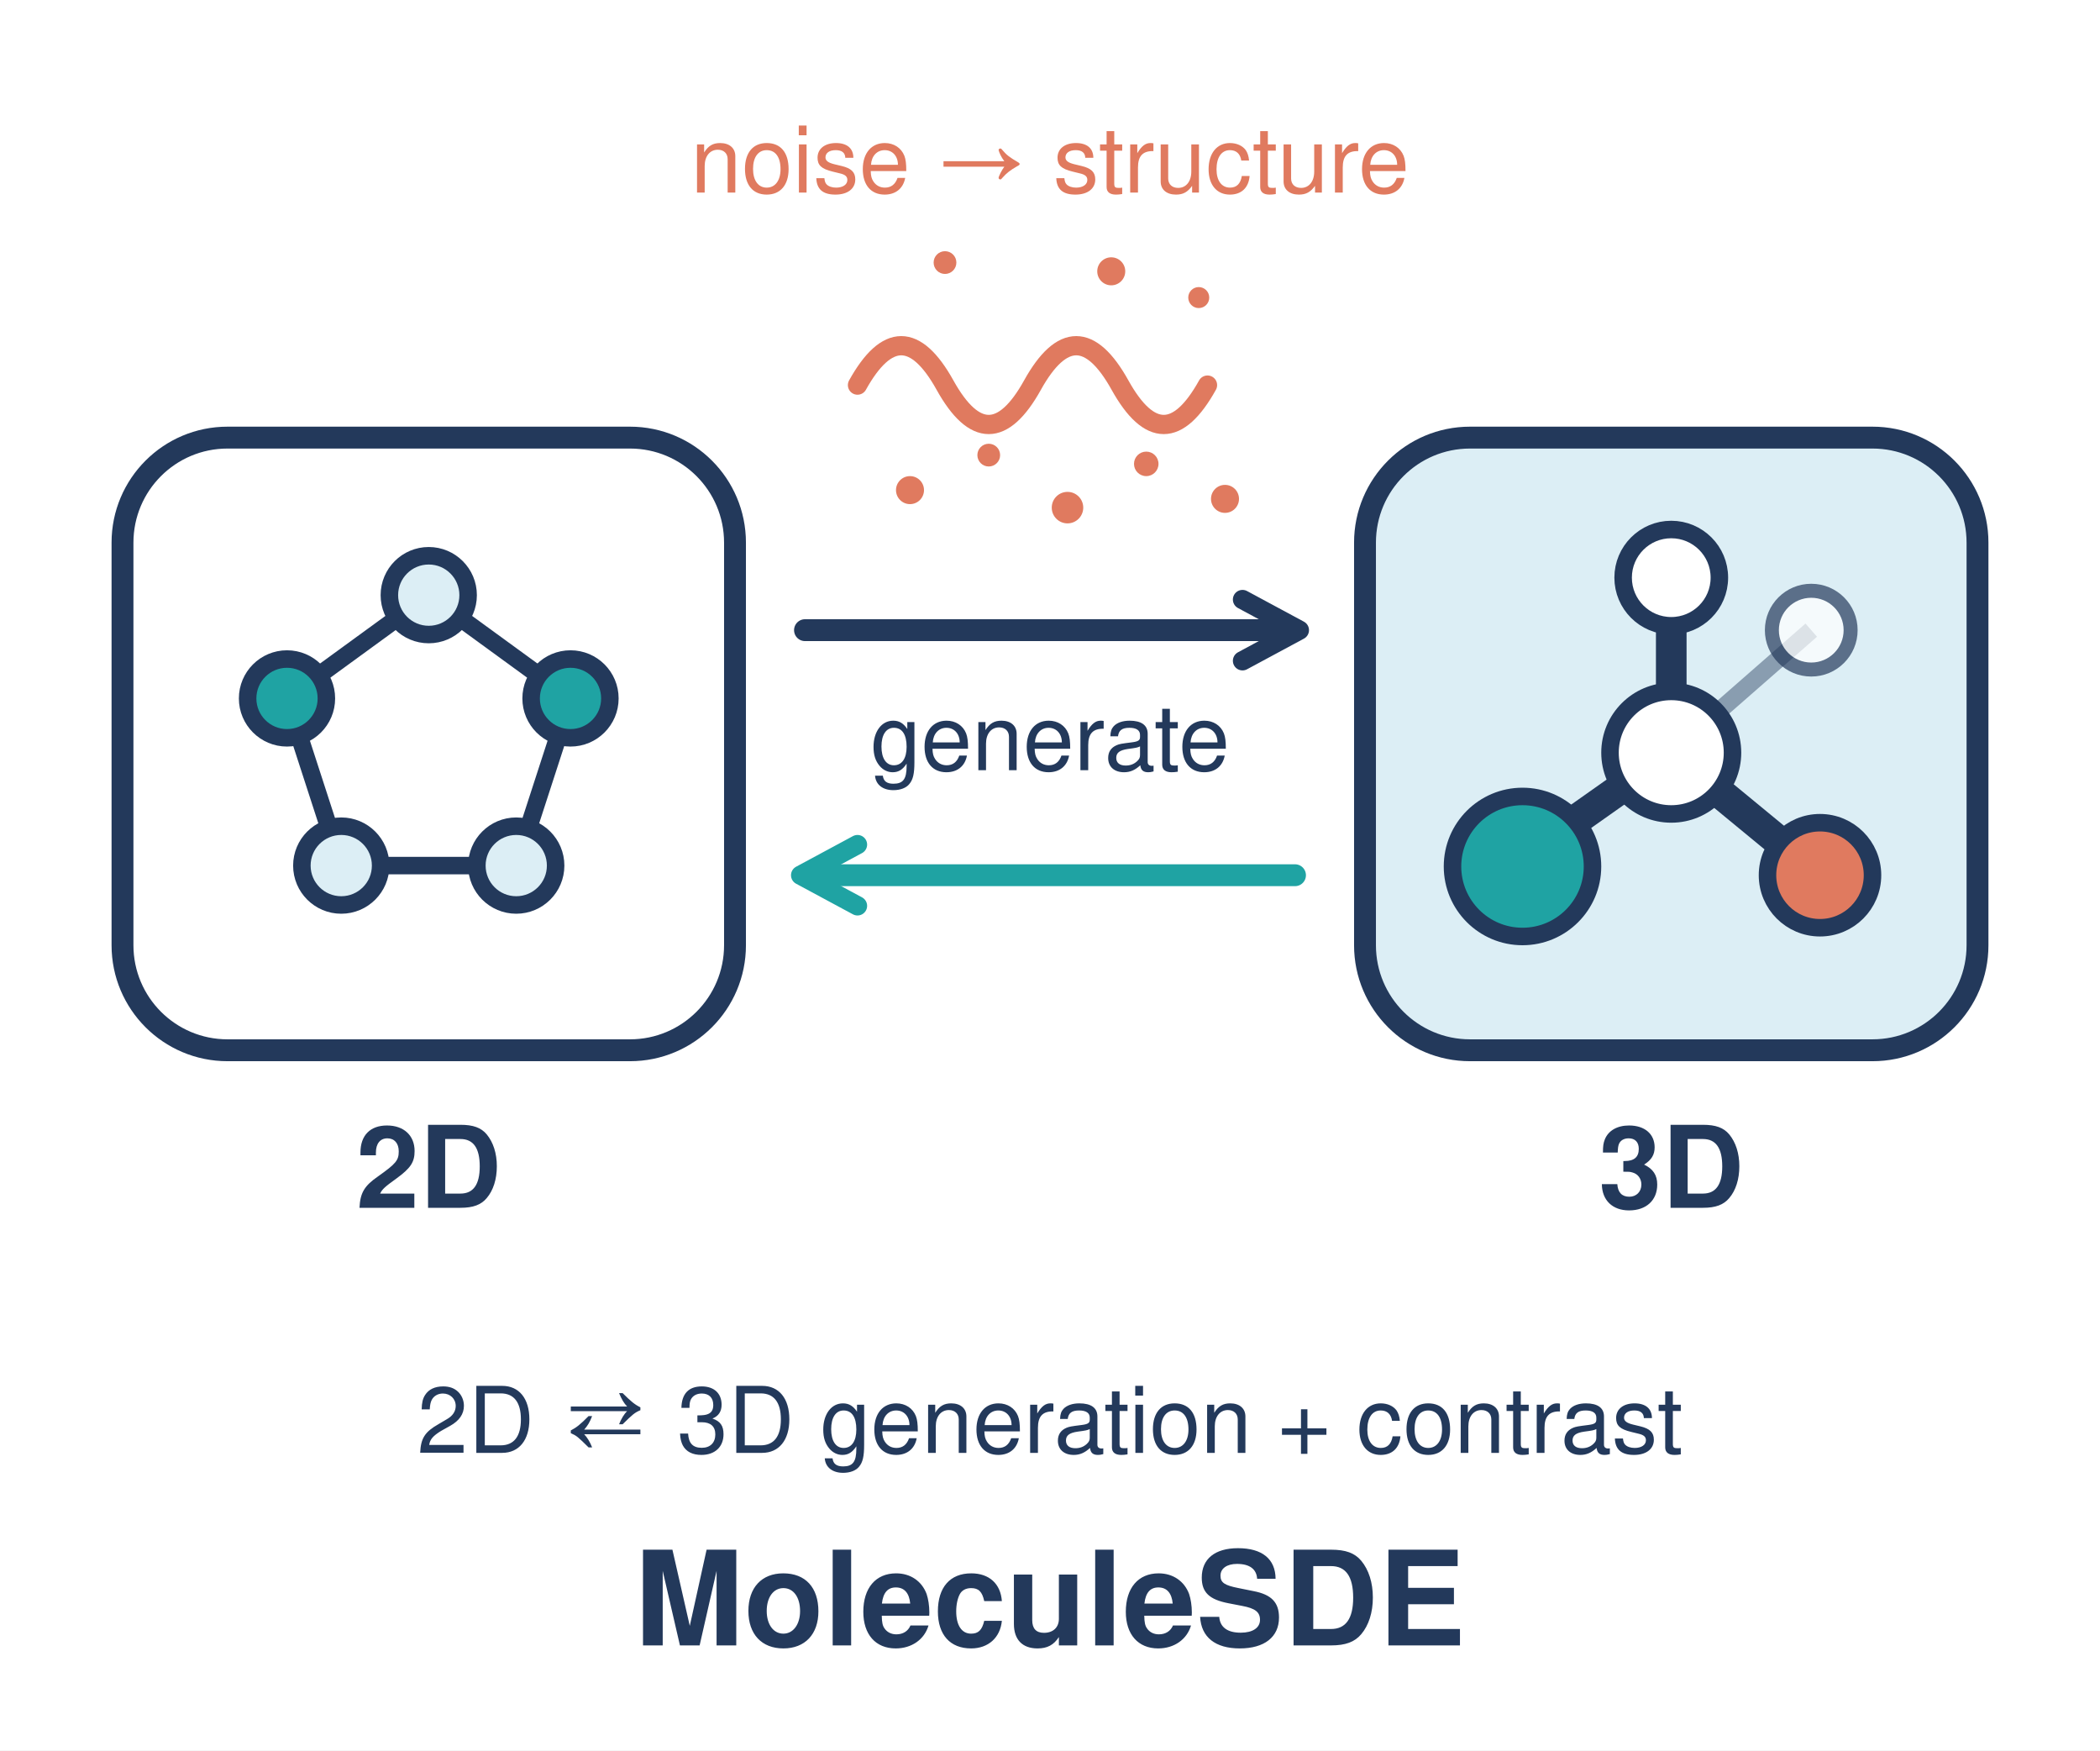
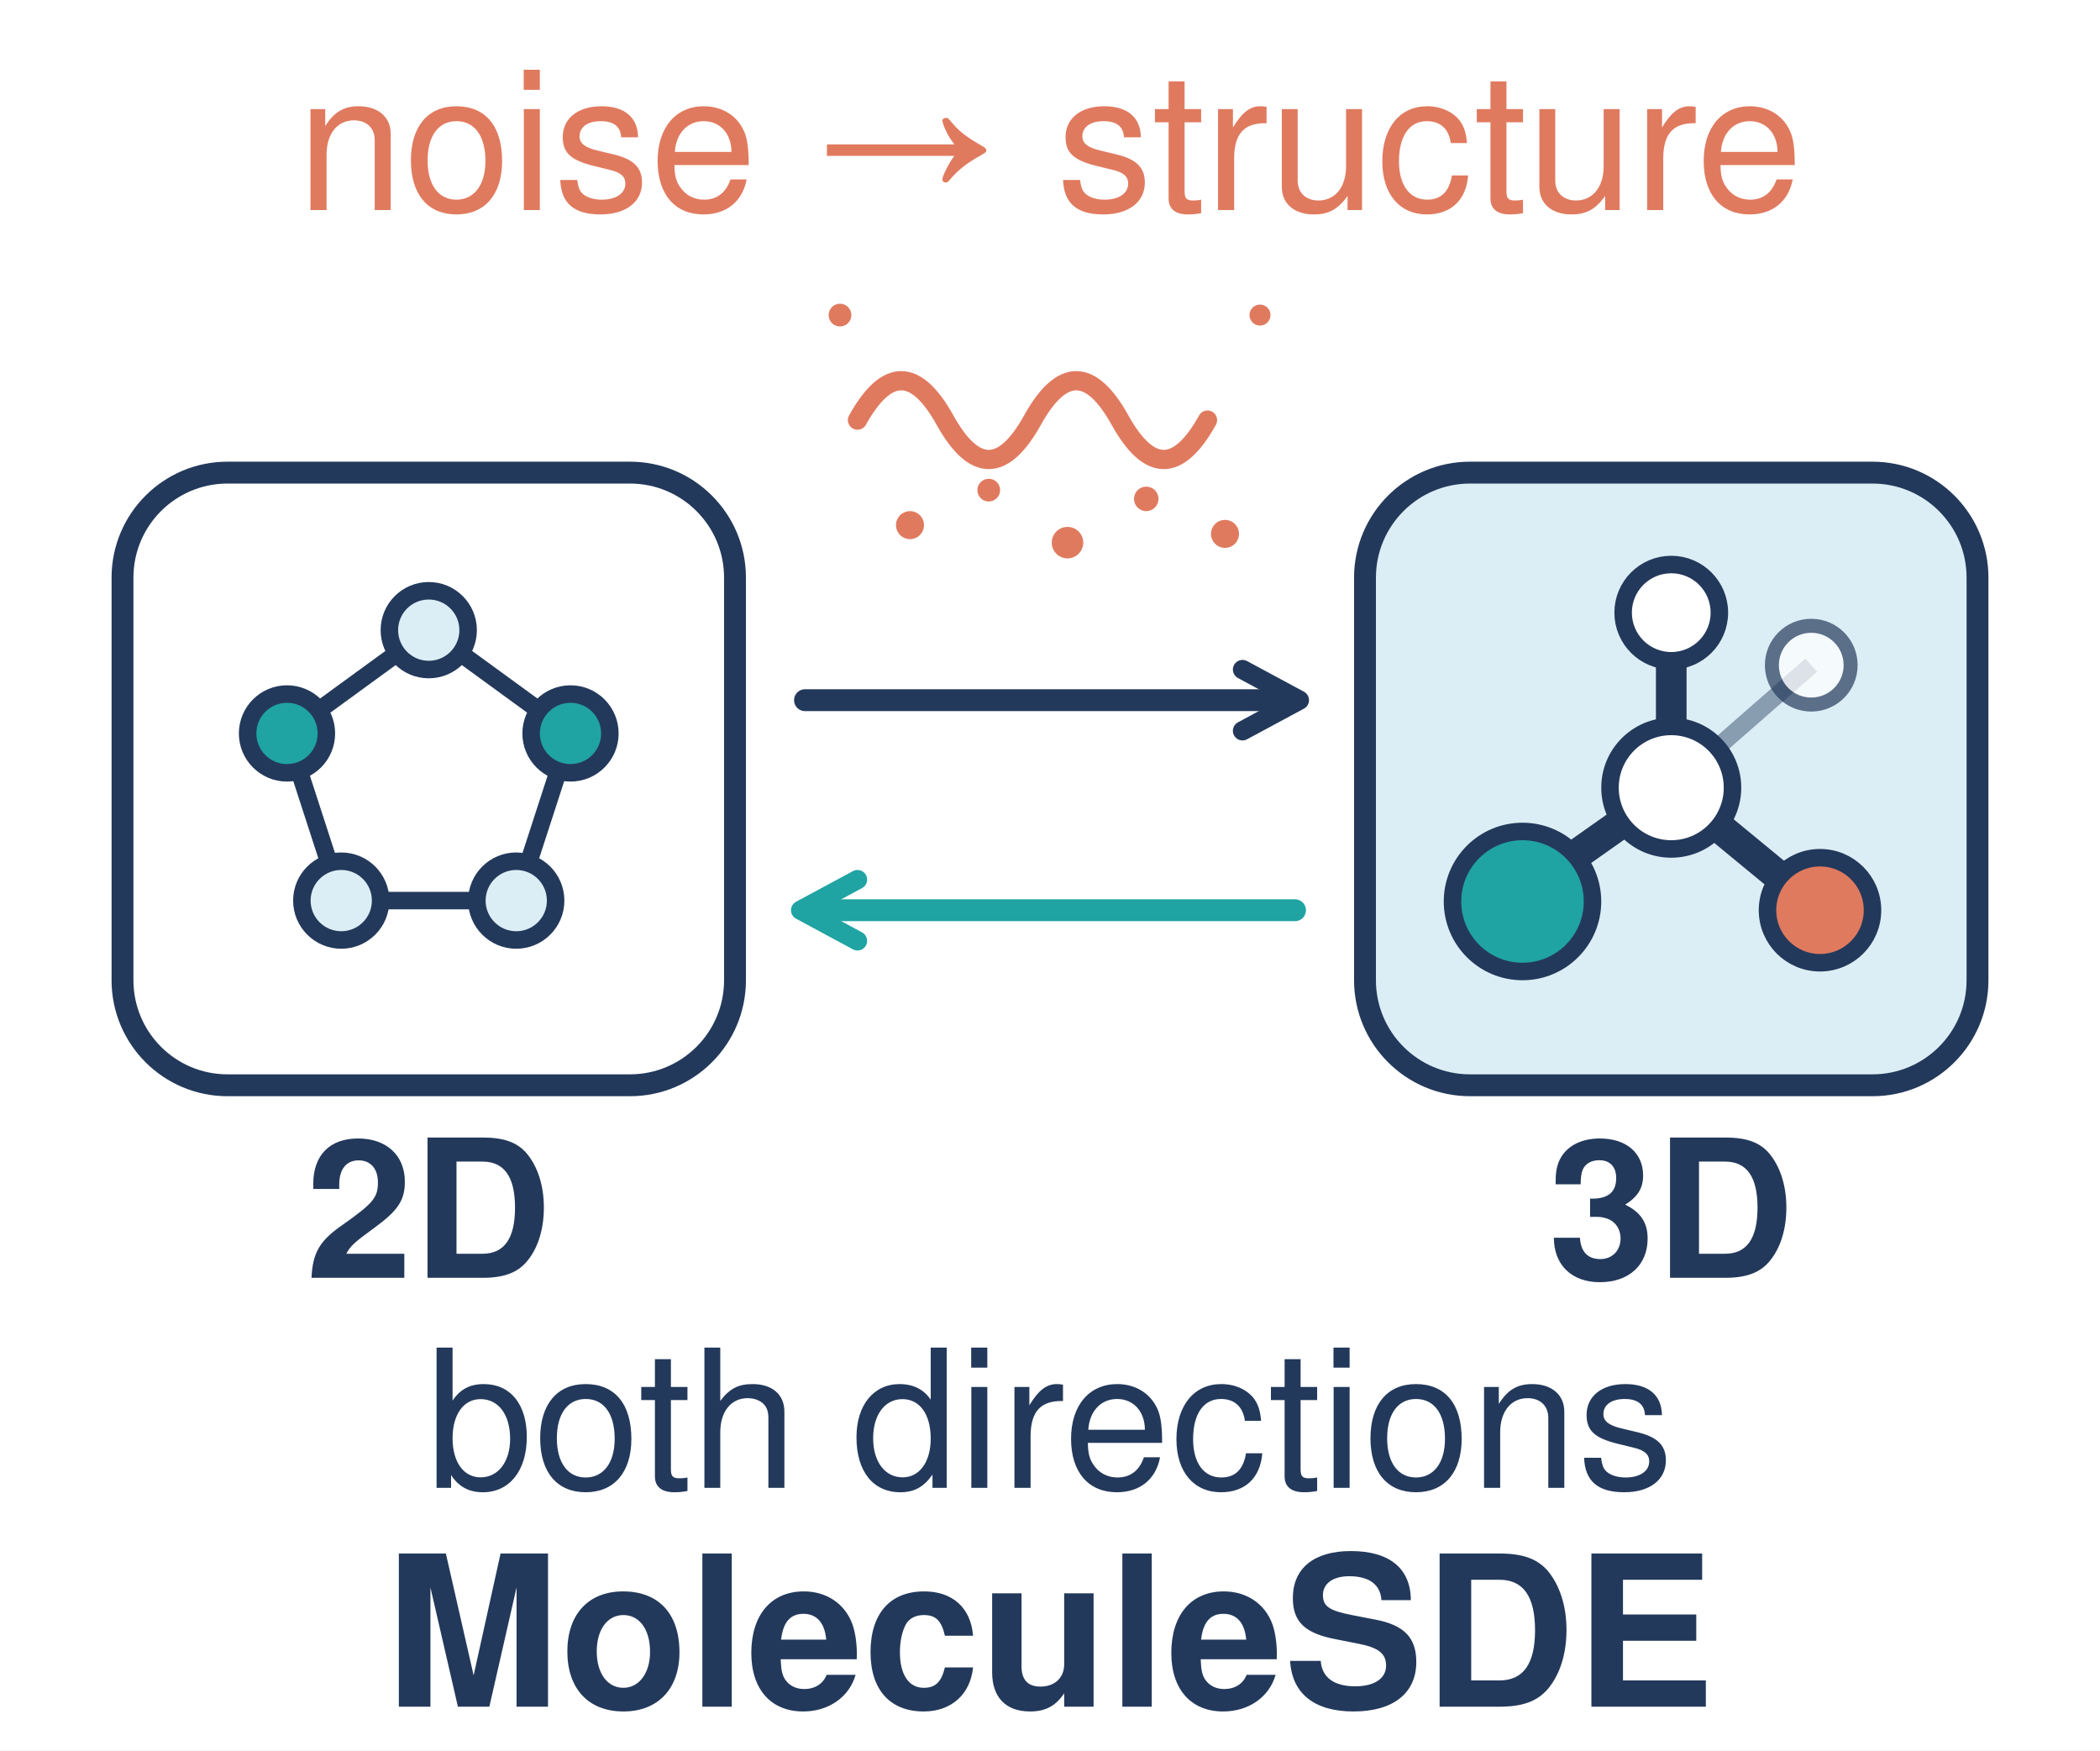
<svg xmlns="http://www.w3.org/2000/svg" viewBox="0 0 240 200" width="240" height="200">
-   <style>.p{fill:#dceef5;stroke:#23395b;stroke-width:2.5;stroke-linejoin:round}.w{fill:#fff;stroke:#23395b;stroke-width:2.5;stroke-linejoin:round}.t{font-family:Helvetica,Arial,sans-serif;fill:#23395b;font-size:13px;text-anchor:middle}.b{font-weight:700}.s{font-size:10.5px}.c{font-size:15px}.a{fill:#dceef5;stroke:#23395b;stroke-width:2}.o{fill:#1fa3a3;stroke:#23395b;stroke-width:2}</style>
+   <style>.p{fill:#dceef5;stroke:#23395b;stroke-width:2.5;stroke-linejoin:round}.w{fill:#fff;stroke:#23395b;stroke-width:2.5;stroke-linejoin:round}.t{font-family:Helvetica,Arial,sans-serif;fill:#23395b;font-size:22px;text-anchor:middle}.b{font-weight:700}.c{font-size:24px}.a{fill:#dceef5;stroke:#23395b;stroke-width:2}.o{fill:#1fa3a3;stroke:#23395b;stroke-width:2}</style>
  <defs>
    <marker id="sn" viewBox="0 0 10 10" refX="7.5" refY="5" markerWidth="10" markerHeight="10" markerUnits="userSpaceOnUse" orient="auto-start-reverse">
      <path d="M1.5 1.5L8 5L1.5 8.5" fill="none" stroke="#23395b" stroke-width="2.2" stroke-linecap="round" stroke-linejoin="round" />
    </marker>
    <marker id="st" viewBox="0 0 10 10" refX="7.5" refY="5" markerWidth="10" markerHeight="10" markerUnits="userSpaceOnUse" orient="auto-start-reverse">
      <path d="M1.5 1.5L8 5L1.5 8.5" fill="none" stroke="#1fa3a3" stroke-width="2.2" stroke-linecap="round" stroke-linejoin="round" />
    </marker>
  </defs>
  <rect width="240" height="200" fill="#fff" />
-   <rect class="w" x="14" y="50" width="70" height="70" rx="12" />
-   <rect class="p" x="156" y="50" width="70" height="70" rx="12" />
-   <path d="M49 68L65.2 79.8L59 98.9L39 98.9L32.8 79.8Z" fill="none" stroke="#23395b" stroke-width="2" stroke-linejoin="round" />
-   <circle class="a" cx="49" cy="68" r="4.5" />
-   <circle class="o" cx="65.2" cy="79.8" r="4.5" />
-   <circle class="a" cx="59" cy="98.9" r="4.5" />
-   <circle class="a" cx="39" cy="98.9" r="4.5" />
-   <circle class="o" cx="32.8" cy="79.8" r="4.5" />
-   <path d="M191 86L207 72" stroke="#23395b" stroke-width="2" opacity=".45" />
-   <path d="M191 86L191 66M191 86L174 98M191 86L208 100" stroke="#23395b" stroke-width="3.5" stroke-linecap="round" />
-   <circle cx="207" cy="72" r="4.5" fill="#fff" stroke="#23395b" stroke-width="1.6" opacity=".7" />
-   <circle cx="191" cy="66" r="5.5" fill="#fff" stroke="#23395b" stroke-width="2" />
-   <circle cx="191" cy="86" r="7" fill="#fff" stroke="#23395b" stroke-width="2" />
-   <circle cx="208" cy="100" r="6" fill="#e07a5f" stroke="#23395b" stroke-width="2" />
-   <circle cx="174" cy="99" r="8" fill="#1fa3a3" stroke="#23395b" stroke-width="2" />
-   <path d="M92 72H148" fill="none" stroke="#23395b" stroke-width="2.5" stroke-linecap="round" marker-end="url(#sn)" />
-   <path d="M148 100H92" fill="none" stroke="#1fa3a3" stroke-width="2.5" stroke-linecap="round" marker-end="url(#st)" />
-   <path d="M98 44q5 -9 10 0t10 0t10 0t10 0" fill="none" stroke="#e07a5f" stroke-width="2.2" stroke-linecap="round" />
+   <rect class="w" x="14" y="54" width="70" height="70" rx="12" />
+   <rect class="p" x="156" y="54" width="70" height="70" rx="12" />
+   <path d="M49 72L65.2 83.8L59 102.9L39 102.9L32.8 83.8Z" fill="none" stroke="#23395b" stroke-width="2" stroke-linejoin="round" />
+   <circle class="a" cx="49" cy="72" r="4.5" />
+   <circle class="o" cx="65.2" cy="83.8" r="4.5" />
+   <circle class="a" cx="59" cy="102.9" r="4.5" />
+   <circle class="a" cx="39" cy="102.9" r="4.5" />
+   <circle class="o" cx="32.8" cy="83.8" r="4.5" />
+   <path d="M191 90L207 76" stroke="#23395b" stroke-width="2" opacity=".45" />
+   <path d="M191 90L191 70M191 90L174 102M191 90L208 104" stroke="#23395b" stroke-width="3.5" stroke-linecap="round" />
+   <circle cx="207" cy="76" r="4.5" fill="#fff" stroke="#23395b" stroke-width="1.6" opacity=".7" />
+   <circle cx="191" cy="70" r="5.5" fill="#fff" stroke="#23395b" stroke-width="2" />
+   <circle cx="191" cy="90" r="7" fill="#fff" stroke="#23395b" stroke-width="2" />
+   <circle cx="208" cy="104" r="6" fill="#e07a5f" stroke="#23395b" stroke-width="2" />
+   <circle cx="174" cy="103" r="8" fill="#1fa3a3" stroke="#23395b" stroke-width="2" />
+   <path d="M92 80H148" fill="none" stroke="#23395b" stroke-width="2.5" stroke-linecap="round" marker-end="url(#sn)" />
+   <path d="M148 104H92" fill="none" stroke="#1fa3a3" stroke-width="2.5" stroke-linecap="round" marker-end="url(#st)" />
+   <path d="M98 48q5 -9 10 0t10 0t10 0t10 0" fill="none" stroke="#e07a5f" stroke-width="2.2" stroke-linecap="round" />
  <g fill="#e07a5f">
-     <circle cx="104" cy="56" r="1.6" />
-     <circle cx="113" cy="52" r="1.3" />
-     <circle cx="122" cy="58" r="1.8" />
-     <circle cx="131" cy="53" r="1.4" />
-     <circle cx="140" cy="57" r="1.6" />
-     <circle cx="108" cy="30" r="1.3" />
-     <circle cx="127" cy="31" r="1.6" />
-     <circle cx="137" cy="34" r="1.2" />
+     <circle cx="104" cy="60" r="1.6" />
+     <circle cx="113" cy="56" r="1.3" />
+     <circle cx="122" cy="62" r="1.8" />
+     <circle cx="131" cy="57" r="1.4" />
+     <circle cx="140" cy="61" r="1.6" />
+     <circle cx="96" cy="36" r="1.3" />
+     <circle cx="144" cy="36" r="1.2" />
  </g>
-   <text class="t s" x="120" y="88">generate</text>
-   <text class="t s" x="120" y="22" style="fill:#e07a5f">noise → structure</text>
-   <text class="t b" x="49" y="138">2D</text>
-   <text class="t b" x="191" y="138">3D</text>
-   <text class="t s" x="120" y="166">2D ⇄ 3D generation + contrast</text>
-   <text class="t b c" x="120" y="188">MoleculeSDE</text>
+   <text class="t" x="120" y="24" style="fill:#e07a5f">noise → structure</text>
+   <text class="t b" x="49" y="146">2D</text>
+   <text class="t b" x="191" y="146">3D</text>
+   <text class="t" x="120" y="170">both directions</text>
+   <text class="t b c" x="120" y="195">MoleculeSDE</text>
</svg>
